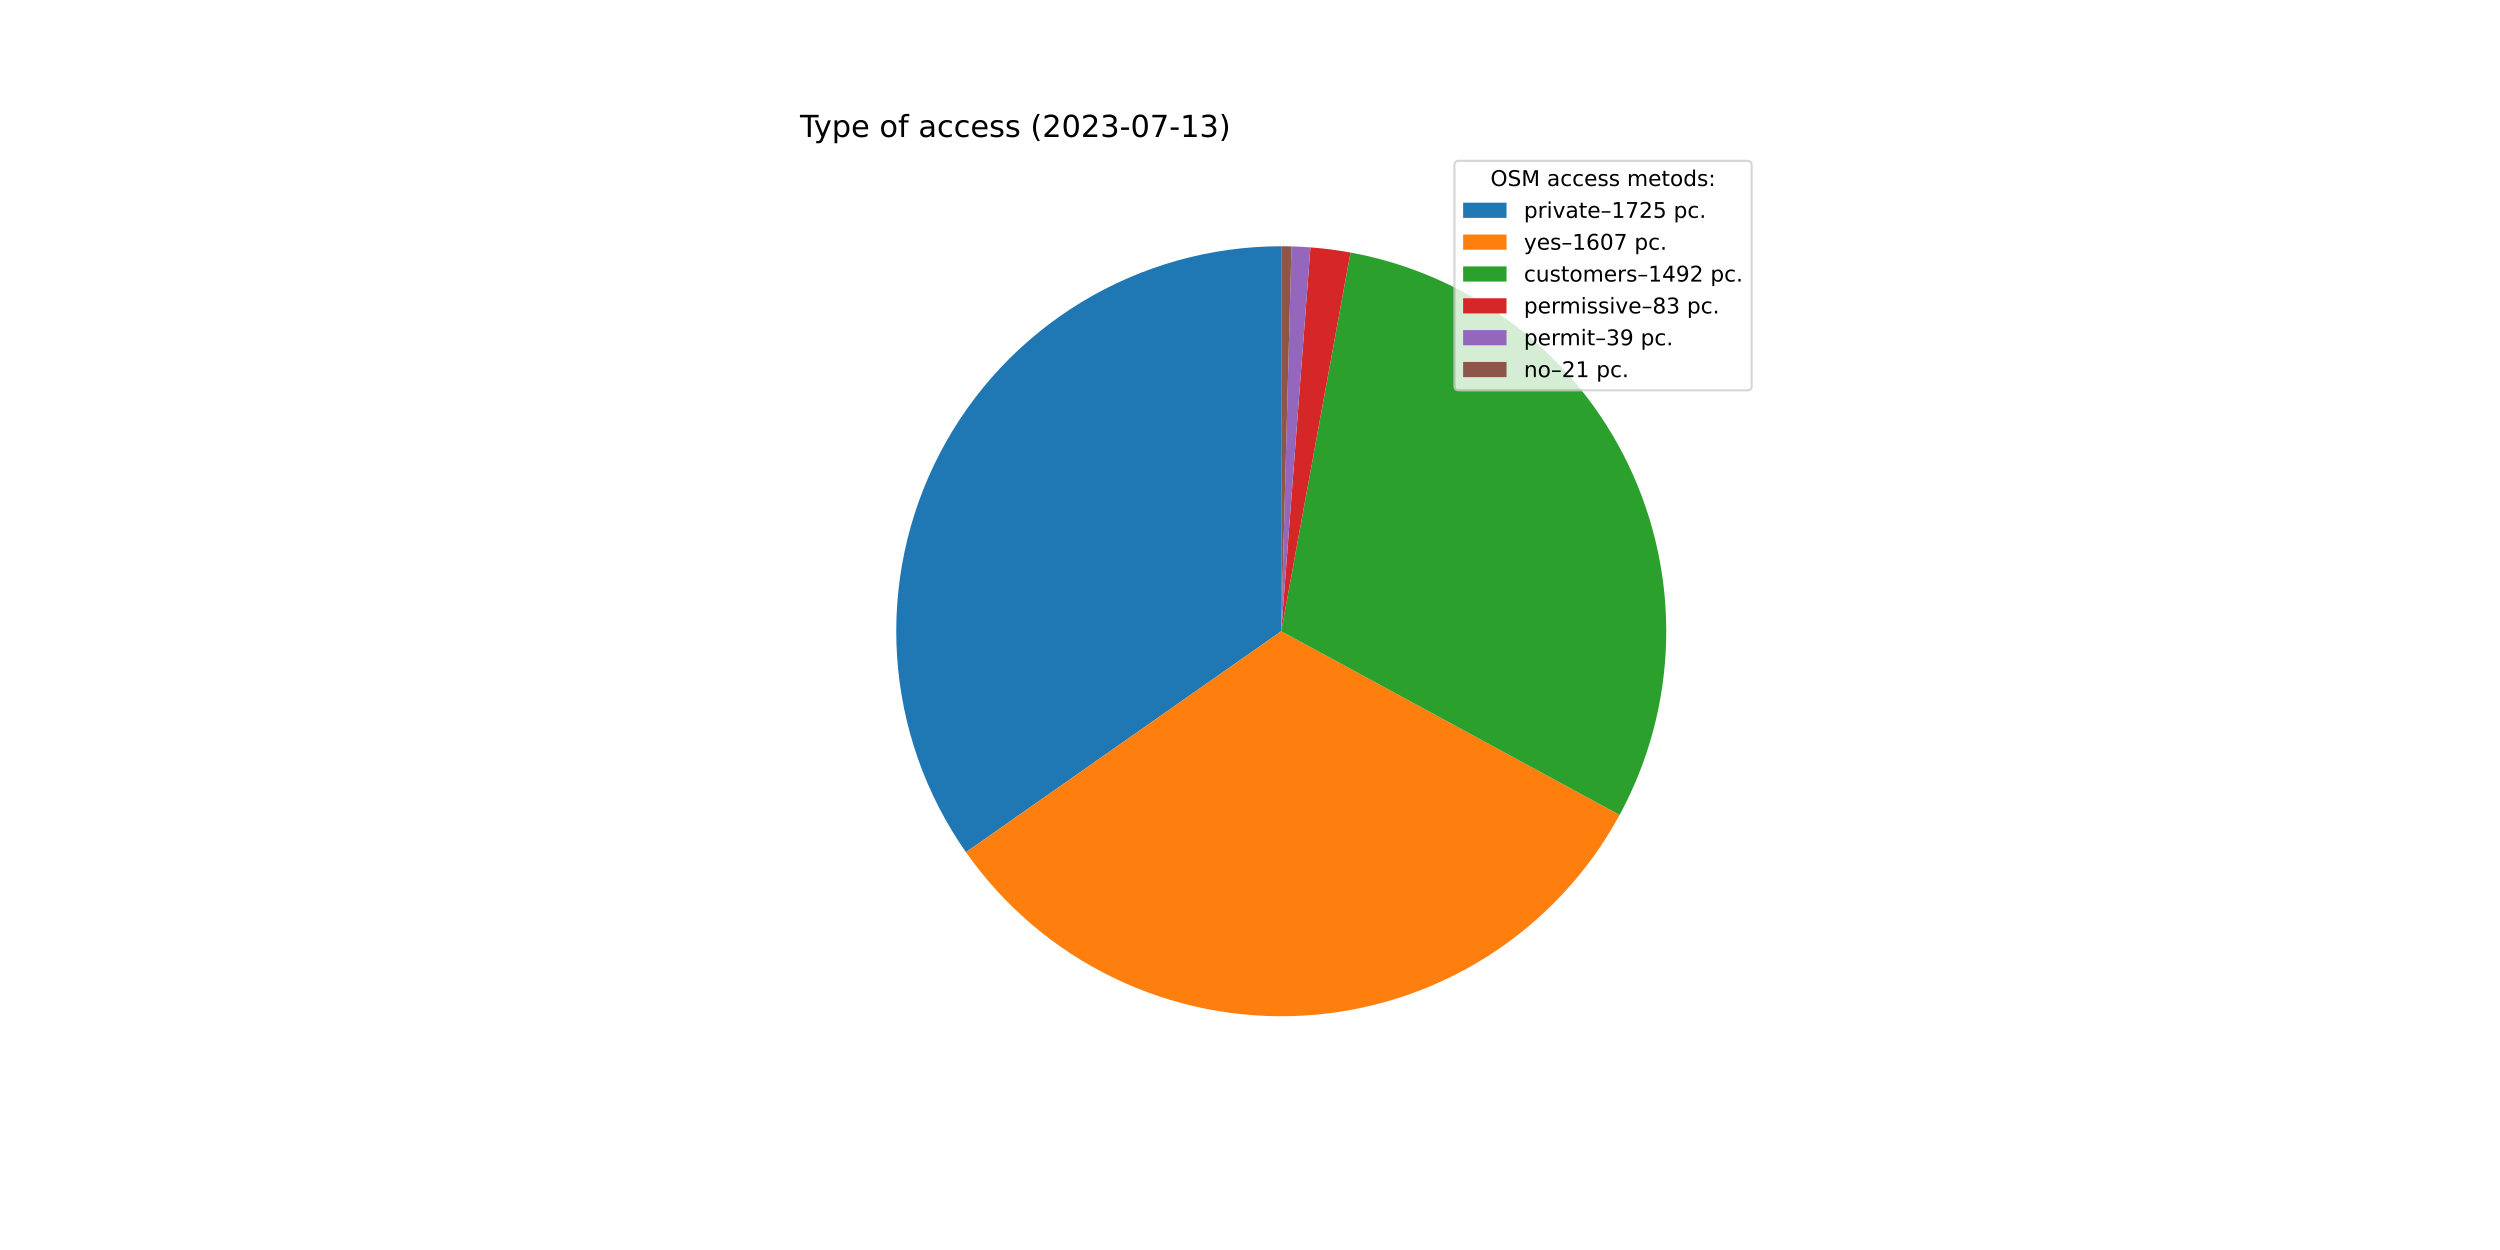
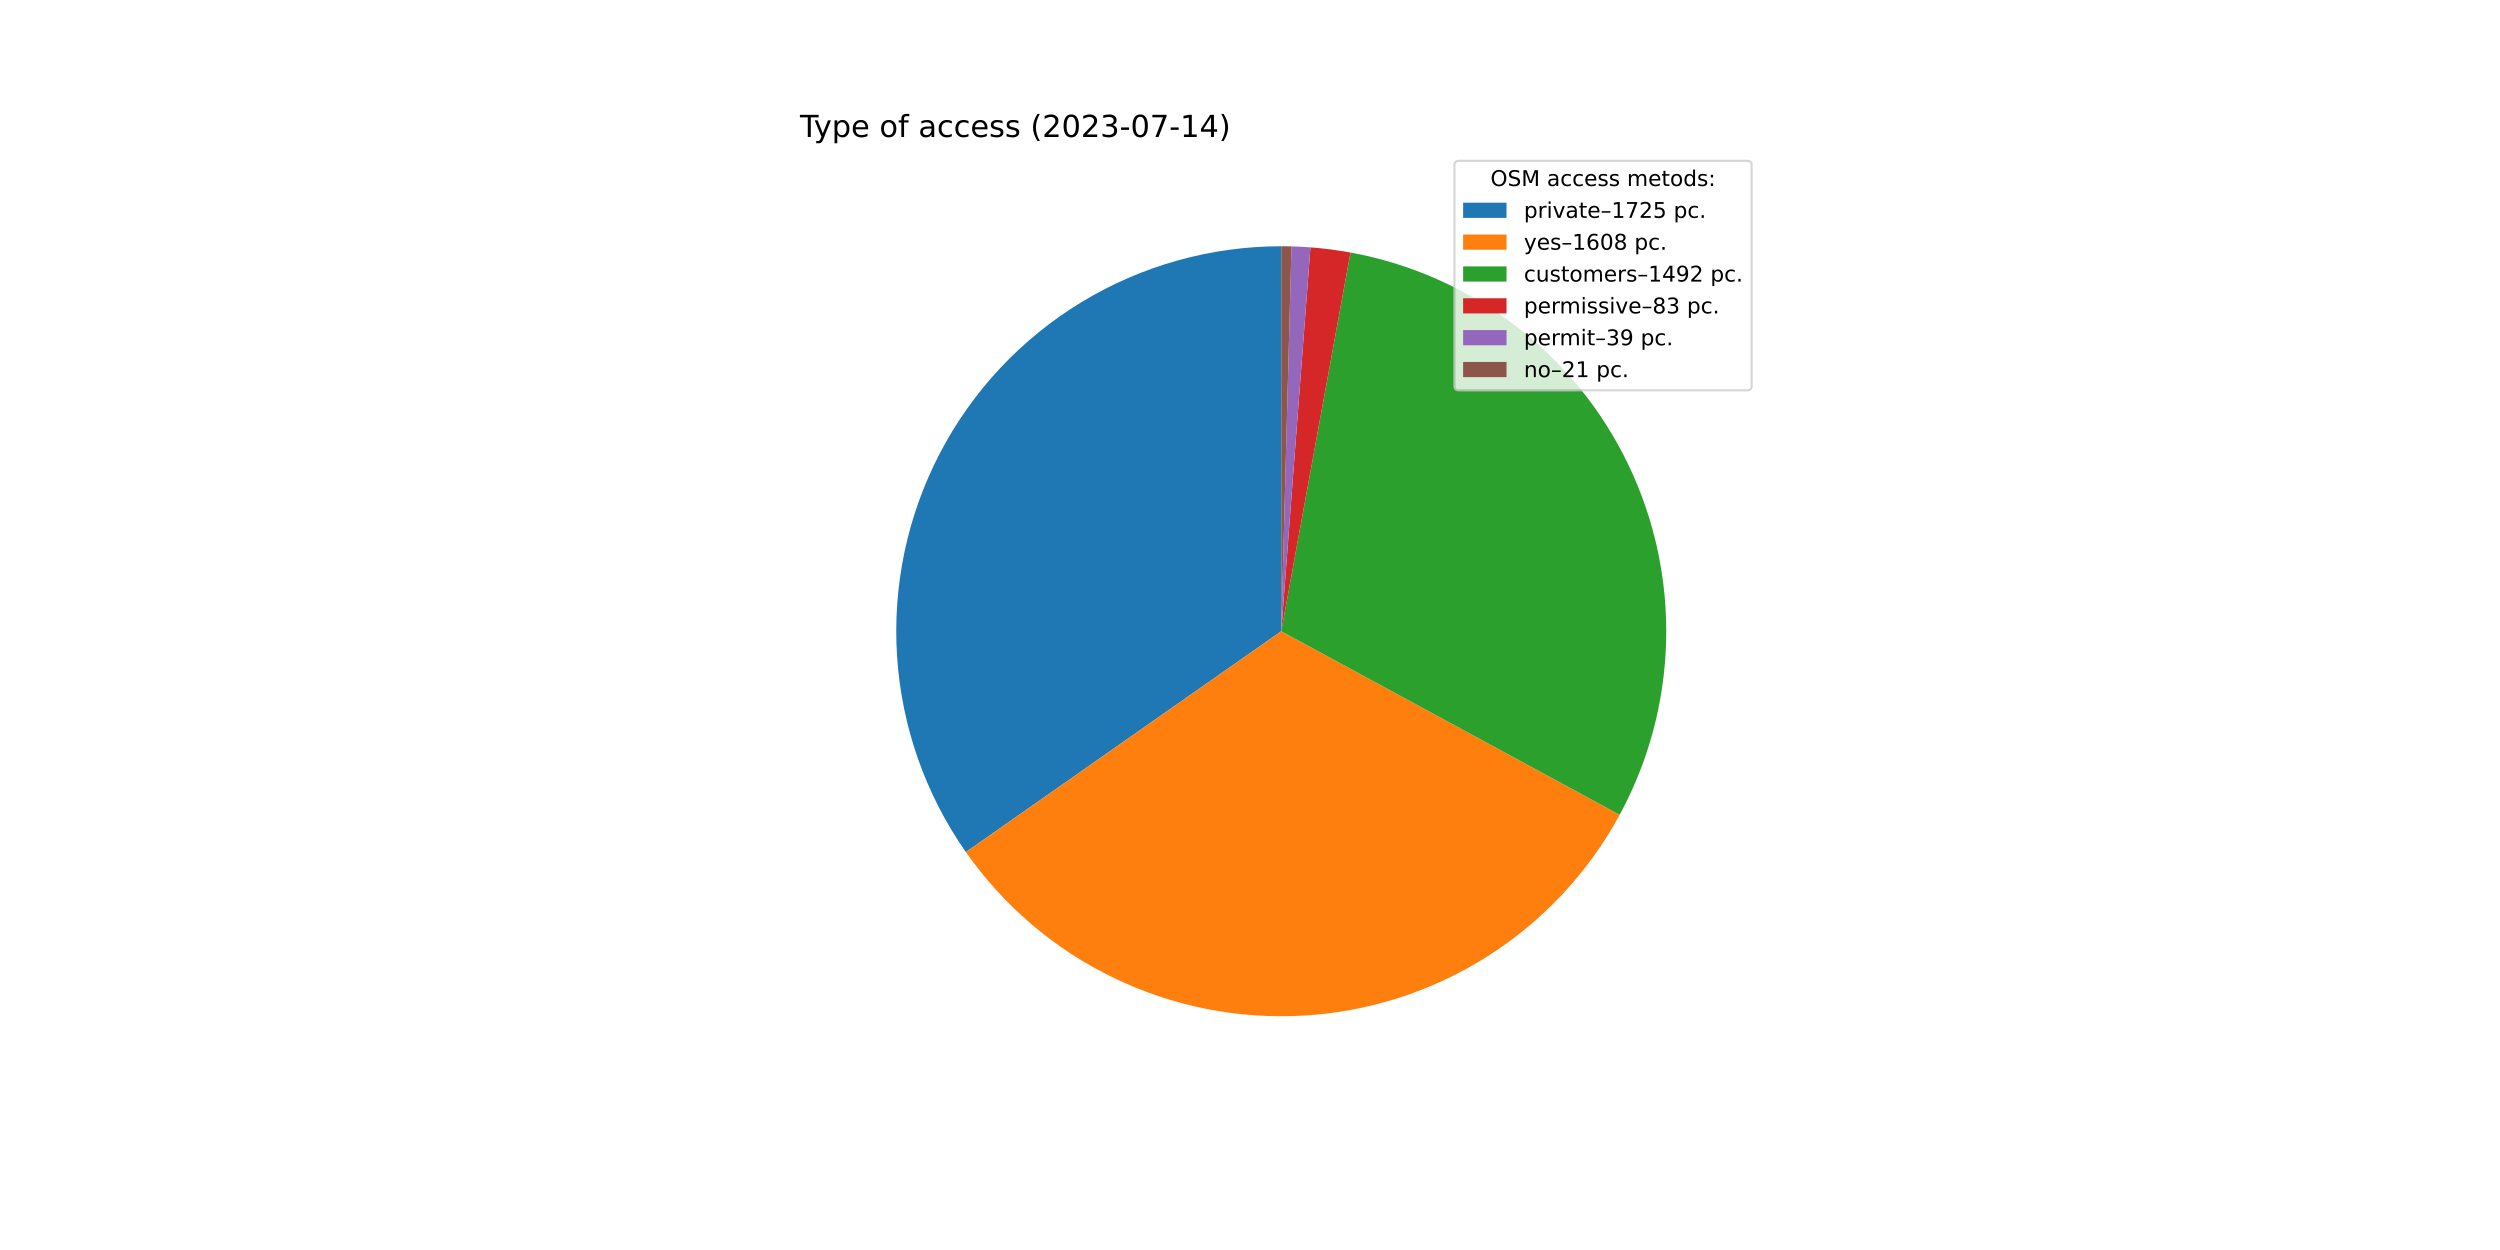
<svg xmlns="http://www.w3.org/2000/svg" xmlns:xlink="http://www.w3.org/1999/xlink" width="1152pt" height="576pt" viewBox="0 0 1152 576" version="1.1">
  <defs>
    <style type="text/css">*{stroke-linejoin: round; stroke-linecap: butt}</style>
  </defs>
  <g id="figure_1">
    <g id="patch_1">
      <path d="M 0 576  L 1152 576  L 1152 0  L 0 0  z " style="fill: #ffffff" />
    </g>
    <g id="axes_1">
      <g id="patch_2">
-         <path d="M 590.4 113.472  C 557.941 113.472 526.096 122.38 498.349 139.222  C 470.601 156.064 448.001 180.202 433.019 208.997  C 418.038 237.791 411.242 270.153 413.376 302.541  C 415.509 334.93 426.491 366.12 445.121 392.701  L 590.4 290.88  L 590.4 113.472  z " style="fill: #1f77b4" />
+         <path d="M 590.4 113.472  C 557.948 113.472 526.109 122.376 498.365 139.212  C 470.622 156.047 448.022 180.177 433.037 208.962  C 418.052 237.748 411.249 270.1 413.372 302.483  C 415.494 334.866 426.462 366.054 445.076 392.637  L 590.4 290.88  L 590.4 113.472  z " style="fill: #1f77b4" />
      </g>
      <g id="patch_3">
-         <path d="M 445.121 392.701  C 462.462 417.443 485.839 437.35 513.029 450.527  C 540.218 463.704 570.328 469.72 600.493 468.001  C 630.659 466.282 659.89 456.885 685.407 440.704  C 710.923 424.524 731.888 402.09 746.306 375.538  L 590.4 290.88  L 445.121 392.701  z " style="fill: #ff7f0e" />
+         <path d="M 445.076 392.637  C 462.413 417.398 485.795 437.321 512.993 450.51  C 540.191 463.699 570.313 469.72 600.491 468.001  C 630.669 466.281 659.913 456.878 685.437 440.685  C 710.961 424.492 731.928 402.042 746.341 375.473  L 590.4 290.88  L 445.076 392.637  z " style="fill: #ff7f0e" />
      </g>
      <g id="patch_4">
-         <path d="M 746.306 375.538  C 759.682 350.903 767.032 323.446 767.75 295.424  C 768.468 267.402 762.534 239.604 750.437 214.317  C 738.339 189.031 720.419 166.967 698.15 149.942  C 675.882 132.917 649.891 121.41 622.317 116.367  L 590.4 290.88  L 746.306 375.538  z " style="fill: #2ca02c" />
+         <path d="M 746.341 375.473  C 759.705 350.838 767.042 323.384 767.751 295.367  C 768.46 267.35 762.52 239.56 750.419 214.281  C 738.319 189.002 720.399 166.947 698.132 149.928  C 675.865 132.909 649.879 121.407 622.311 116.366  L 590.4 290.88  L 746.341 375.473  z " style="fill: #2ca02c" />
      </g>
      <g id="patch_5">
-         <path d="M 622.317 116.367  C 619.263 115.808 616.195 115.33 613.116 114.932  C 610.037 114.535 606.948 114.218 603.852 113.983  L 590.4 290.88  L 622.317 116.367  z " style="fill: #d62728" />
+         <path d="M 622.311 116.366  C 619.257 115.807 616.19 115.329 613.111 114.932  C 610.033 114.534 606.945 114.218 603.85 113.983  L 590.4 290.88  L 622.311 116.366  z " style="fill: #d62728" />
      </g>
      <g id="patch_6">
-         <path d="M 603.852 113.983  C 602.398 113.872 600.942 113.779 599.485 113.705  C 598.028 113.63 596.57 113.573 595.112 113.535  L 590.4 290.88  L 603.852 113.983  z " style="fill: #9467bd" />
+         <path d="M 603.85 113.983  C 602.395 113.872 600.94 113.779 599.483 113.705  C 598.027 113.63 596.569 113.573 595.111 113.535  L 590.4 290.88  L 603.85 113.983  z " style="fill: #9467bd" />
      </g>
      <g id="patch_7">
-         <path d="M 595.112 113.535  C 594.327 113.514 593.542 113.498 592.756 113.488  C 591.971 113.477 591.185 113.472 590.4 113.472  L 590.4 290.88  L 595.112 113.535  z " style="fill: #8c564b" />
+         <path d="M 595.111 113.535  C 594.326 113.514 593.541 113.498 592.756 113.488  C 591.971 113.477 591.185 113.472 590.4 113.472  L 590.4 290.88  L 595.111 113.535  z " style="fill: #8c564b" />
      </g>
      <g id="matplotlib.axis_1" />
      <g id="matplotlib.axis_2" />
      <g id="text_1">
        <g transform="translate(368.64 63.12)scale(0.14 -0.14)">
          <defs>
            <path id="DejaVuSans-54" d="M -19 4666  L 3928 4666  L 3928 4134  L 2272 4134  L 2272 0  L 1638 0  L 1638 4134  L -19 4134  L -19 4666  z " transform="scale(0.015625)" />
            <path id="DejaVuSans-79" d="M 2059 -325  Q 1816 -950 1584 -1140  Q 1353 -1331 966 -1331  L 506 -1331  L 506 -850  L 844 -850  Q 1081 -850 1212 -737  Q 1344 -625 1503 -206  L 1606 56  L 191 3500  L 800 3500  L 1894 763  L 2988 3500  L 3597 3500  L 2059 -325  z " transform="scale(0.015625)" />
            <path id="DejaVuSans-70" d="M 1159 525  L 1159 -1331  L 581 -1331  L 581 3500  L 1159 3500  L 1159 2969  Q 1341 3281 1617 3432  Q 1894 3584 2278 3584  Q 2916 3584 3314 3078  Q 3713 2572 3713 1747  Q 3713 922 3314 415  Q 2916 -91 2278 -91  Q 1894 -91 1617 61  Q 1341 213 1159 525  z M 3116 1747  Q 3116 2381 2855 2742  Q 2594 3103 2138 3103  Q 1681 3103 1420 2742  Q 1159 2381 1159 1747  Q 1159 1113 1420 752  Q 1681 391 2138 391  Q 2594 391 2855 752  Q 3116 1113 3116 1747  z " transform="scale(0.015625)" />
            <path id="DejaVuSans-65" d="M 3597 1894  L 3597 1613  L 953 1613  Q 991 1019 1311 708  Q 1631 397 2203 397  Q 2534 397 2845 478  Q 3156 559 3463 722  L 3463 178  Q 3153 47 2828 -22  Q 2503 -91 2169 -91  Q 1331 -91 842 396  Q 353 884 353 1716  Q 353 2575 817 3079  Q 1281 3584 2069 3584  Q 2775 3584 3186 3129  Q 3597 2675 3597 1894  z M 3022 2063  Q 3016 2534 2758 2815  Q 2500 3097 2075 3097  Q 1594 3097 1305 2825  Q 1016 2553 972 2059  L 3022 2063  z " transform="scale(0.015625)" />
            <path id="DejaVuSans-20" transform="scale(0.015625)" />
            <path id="DejaVuSans-6f" d="M 1959 3097  Q 1497 3097 1228 2736  Q 959 2375 959 1747  Q 959 1119 1226 758  Q 1494 397 1959 397  Q 2419 397 2687 759  Q 2956 1122 2956 1747  Q 2956 2369 2687 2733  Q 2419 3097 1959 3097  z M 1959 3584  Q 2709 3584 3137 3096  Q 3566 2609 3566 1747  Q 3566 888 3137 398  Q 2709 -91 1959 -91  Q 1206 -91 779 398  Q 353 888 353 1747  Q 353 2609 779 3096  Q 1206 3584 1959 3584  z " transform="scale(0.015625)" />
            <path id="DejaVuSans-66" d="M 2375 4863  L 2375 4384  L 1825 4384  Q 1516 4384 1395 4259  Q 1275 4134 1275 3809  L 1275 3500  L 2222 3500  L 2222 3053  L 1275 3053  L 1275 0  L 697 0  L 697 3053  L 147 3053  L 147 3500  L 697 3500  L 697 3744  Q 697 4328 969 4595  Q 1241 4863 1831 4863  L 2375 4863  z " transform="scale(0.015625)" />
            <path id="DejaVuSans-61" d="M 2194 1759  Q 1497 1759 1228 1600  Q 959 1441 959 1056  Q 959 750 1161 570  Q 1363 391 1709 391  Q 2188 391 2477 730  Q 2766 1069 2766 1631  L 2766 1759  L 2194 1759  z M 3341 1997  L 3341 0  L 2766 0  L 2766 531  Q 2569 213 2275 61  Q 1981 -91 1556 -91  Q 1019 -91 701 211  Q 384 513 384 1019  Q 384 1609 779 1909  Q 1175 2209 1959 2209  L 2766 2209  L 2766 2266  Q 2766 2663 2505 2880  Q 2244 3097 1772 3097  Q 1472 3097 1187 3025  Q 903 2953 641 2809  L 641 3341  Q 956 3463 1253 3523  Q 1550 3584 1831 3584  Q 2591 3584 2966 3190  Q 3341 2797 3341 1997  z " transform="scale(0.015625)" />
            <path id="DejaVuSans-63" d="M 3122 3366  L 3122 2828  Q 2878 2963 2633 3030  Q 2388 3097 2138 3097  Q 1578 3097 1268 2742  Q 959 2388 959 1747  Q 959 1106 1268 751  Q 1578 397 2138 397  Q 2388 397 2633 464  Q 2878 531 3122 666  L 3122 134  Q 2881 22 2623 -34  Q 2366 -91 2075 -91  Q 1284 -91 818 406  Q 353 903 353 1747  Q 353 2603 823 3093  Q 1294 3584 2113 3584  Q 2378 3584 2631 3529  Q 2884 3475 3122 3366  z " transform="scale(0.015625)" />
            <path id="DejaVuSans-73" d="M 2834 3397  L 2834 2853  Q 2591 2978 2328 3040  Q 2066 3103 1784 3103  Q 1356 3103 1142 2972  Q 928 2841 928 2578  Q 928 2378 1081 2264  Q 1234 2150 1697 2047  L 1894 2003  Q 2506 1872 2764 1633  Q 3022 1394 3022 966  Q 3022 478 2636 193  Q 2250 -91 1575 -91  Q 1294 -91 989 -36  Q 684 19 347 128  L 347 722  Q 666 556 975 473  Q 1284 391 1588 391  Q 1994 391 2212 530  Q 2431 669 2431 922  Q 2431 1156 2273 1281  Q 2116 1406 1581 1522  L 1381 1569  Q 847 1681 609 1914  Q 372 2147 372 2553  Q 372 3047 722 3315  Q 1072 3584 1716 3584  Q 2034 3584 2315 3537  Q 2597 3491 2834 3397  z " transform="scale(0.015625)" />
            <path id="DejaVuSans-28" d="M 1984 4856  Q 1566 4138 1362 3434  Q 1159 2731 1159 2009  Q 1159 1288 1364 580  Q 1569 -128 1984 -844  L 1484 -844  Q 1016 -109 783 600  Q 550 1309 550 2009  Q 550 2706 781 3412  Q 1013 4119 1484 4856  L 1984 4856  z " transform="scale(0.015625)" />
            <path id="DejaVuSans-32" d="M 1228 531  L 3431 531  L 3431 0  L 469 0  L 469 531  Q 828 903 1448 1529  Q 2069 2156 2228 2338  Q 2531 2678 2651 2914  Q 2772 3150 2772 3378  Q 2772 3750 2511 3984  Q 2250 4219 1831 4219  Q 1534 4219 1204 4116  Q 875 4013 500 3803  L 500 4441  Q 881 4594 1212 4672  Q 1544 4750 1819 4750  Q 2544 4750 2975 4387  Q 3406 4025 3406 3419  Q 3406 3131 3298 2873  Q 3191 2616 2906 2266  Q 2828 2175 2409 1742  Q 1991 1309 1228 531  z " transform="scale(0.015625)" />
            <path id="DejaVuSans-30" d="M 2034 4250  Q 1547 4250 1301 3770  Q 1056 3291 1056 2328  Q 1056 1369 1301 889  Q 1547 409 2034 409  Q 2525 409 2770 889  Q 3016 1369 3016 2328  Q 3016 3291 2770 3770  Q 2525 4250 2034 4250  z M 2034 4750  Q 2819 4750 3233 4129  Q 3647 3509 3647 2328  Q 3647 1150 3233 529  Q 2819 -91 2034 -91  Q 1250 -91 836 529  Q 422 1150 422 2328  Q 422 3509 836 4129  Q 1250 4750 2034 4750  z " transform="scale(0.015625)" />
            <path id="DejaVuSans-33" d="M 2597 2516  Q 3050 2419 3304 2112  Q 3559 1806 3559 1356  Q 3559 666 3084 287  Q 2609 -91 1734 -91  Q 1441 -91 1130 -33  Q 819 25 488 141  L 488 750  Q 750 597 1062 519  Q 1375 441 1716 441  Q 2309 441 2620 675  Q 2931 909 2931 1356  Q 2931 1769 2642 2001  Q 2353 2234 1838 2234  L 1294 2234  L 1294 2753  L 1863 2753  Q 2328 2753 2575 2939  Q 2822 3125 2822 3475  Q 2822 3834 2567 4026  Q 2313 4219 1838 4219  Q 1578 4219 1281 4162  Q 984 4106 628 3988  L 628 4550  Q 988 4650 1302 4700  Q 1616 4750 1894 4750  Q 2613 4750 3031 4423  Q 3450 4097 3450 3541  Q 3450 3153 3228 2886  Q 3006 2619 2597 2516  z " transform="scale(0.015625)" />
            <path id="DejaVuSans-2d" d="M 313 2009  L 1997 2009  L 1997 1497  L 313 1497  L 313 2009  z " transform="scale(0.015625)" />
            <path id="DejaVuSans-37" d="M 525 4666  L 3525 4666  L 3525 4397  L 1831 0  L 1172 0  L 2766 4134  L 525 4134  L 525 4666  z " transform="scale(0.015625)" />
            <path id="DejaVuSans-31" d="M 794 531  L 1825 531  L 1825 4091  L 703 3866  L 703 4441  L 1819 4666  L 2450 4666  L 2450 531  L 3481 531  L 3481 0  L 794 0  L 794 531  z " transform="scale(0.015625)" />
+             <path id="DejaVuSans-34" d="M 2419 4116  L 825 1625  L 2419 1625  L 2419 4116  z M 2253 4666  L 3047 4666  L 3047 1625  L 3713 1625  L 3713 1100  L 3047 1100  L 3047 0  L 2419 0  L 2419 1100  L 313 1100  L 313 1709  L 2253 4666  z " transform="scale(0.015625)" />
            <path id="DejaVuSans-29" d="M 513 4856  L 1013 4856  Q 1481 4119 1714 3412  Q 1947 2706 1947 2009  Q 1947 1309 1714 600  Q 1481 -109 1013 -844  L 513 -844  Q 928 -128 1133 580  Q 1338 1288 1338 2009  Q 1338 2731 1133 3434  Q 928 4138 513 4856  z " transform="scale(0.015625)" />
          </defs>
          <use xlink:href="#DejaVuSans-54" />
          <use xlink:href="#DejaVuSans-79" x="45.459" />
          <use xlink:href="#DejaVuSans-70" x="104.639" />
          <use xlink:href="#DejaVuSans-65" x="168.115" />
          <use xlink:href="#DejaVuSans-20" x="229.639" />
          <use xlink:href="#DejaVuSans-6f" x="261.426" />
          <use xlink:href="#DejaVuSans-66" x="322.607" />
          <use xlink:href="#DejaVuSans-20" x="357.812" />
          <use xlink:href="#DejaVuSans-61" x="389.6" />
          <use xlink:href="#DejaVuSans-63" x="450.879" />
          <use xlink:href="#DejaVuSans-63" x="505.859" />
          <use xlink:href="#DejaVuSans-65" x="560.84" />
          <use xlink:href="#DejaVuSans-73" x="622.363" />
          <use xlink:href="#DejaVuSans-73" x="674.463" />
          <use xlink:href="#DejaVuSans-20" x="726.562" />
          <use xlink:href="#DejaVuSans-28" x="758.35" />
          <use xlink:href="#DejaVuSans-32" x="797.363" />
          <use xlink:href="#DejaVuSans-30" x="860.986" />
          <use xlink:href="#DejaVuSans-32" x="924.609" />
          <use xlink:href="#DejaVuSans-33" x="988.232" />
          <use xlink:href="#DejaVuSans-2d" x="1051.855" />
          <use xlink:href="#DejaVuSans-30" x="1087.939" />
          <use xlink:href="#DejaVuSans-37" x="1151.562" />
          <use xlink:href="#DejaVuSans-2d" x="1215.186" />
          <use xlink:href="#DejaVuSans-31" x="1251.27" />
-           <use xlink:href="#DejaVuSans-33" x="1314.893" />
+           <use xlink:href="#DejaVuSans-34" x="1314.893" />
          <use xlink:href="#DejaVuSans-29" x="1378.516" />
        </g>
      </g>
      <g id="legend_1">
        <g id="patch_8">
          <path d="M 672.208 179.867  L 805.16 179.867  Q 807.16 179.867 807.16 177.867  L 807.16 76.12  Q 807.16 74.12 805.16 74.12  L 672.208 74.12  Q 670.208 74.12 670.208 76.12  L 670.208 177.867  Q 670.208 179.867 672.208 179.867  z " style="fill: #ffffff; opacity: 0.8; stroke: #cccccc; stroke-linejoin: miter" />
        </g>
        <g id="text_2">
          <g transform="translate(686.8038 85.71844)scale(0.1 -0.1)">
            <defs>
              <path id="DejaVuSans-4f" d="M 2522 4238  Q 1834 4238 1429 3725  Q 1025 3213 1025 2328  Q 1025 1447 1429 934  Q 1834 422 2522 422  Q 3209 422 3611 934  Q 4013 1447 4013 2328  Q 4013 3213 3611 3725  Q 3209 4238 2522 4238  z M 2522 4750  Q 3503 4750 4090 4092  Q 4678 3434 4678 2328  Q 4678 1225 4090 567  Q 3503 -91 2522 -91  Q 1538 -91 948 565  Q 359 1222 359 2328  Q 359 3434 948 4092  Q 1538 4750 2522 4750  z " transform="scale(0.015625)" />
              <path id="DejaVuSans-53" d="M 3425 4513  L 3425 3897  Q 3066 4069 2747 4153  Q 2428 4238 2131 4238  Q 1616 4238 1336 4038  Q 1056 3838 1056 3469  Q 1056 3159 1242 3001  Q 1428 2844 1947 2747  L 2328 2669  Q 3034 2534 3370 2195  Q 3706 1856 3706 1288  Q 3706 609 3251 259  Q 2797 -91 1919 -91  Q 1588 -91 1214 -16  Q 841 59 441 206  L 441 856  Q 825 641 1194 531  Q 1563 422 1919 422  Q 2459 422 2753 634  Q 3047 847 3047 1241  Q 3047 1584 2836 1778  Q 2625 1972 2144 2069  L 1759 2144  Q 1053 2284 737 2584  Q 422 2884 422 3419  Q 422 4038 858 4394  Q 1294 4750 2059 4750  Q 2388 4750 2728 4690  Q 3069 4631 3425 4513  z " transform="scale(0.015625)" />
              <path id="DejaVuSans-4d" d="M 628 4666  L 1569 4666  L 2759 1491  L 3956 4666  L 4897 4666  L 4897 0  L 4281 0  L 4281 4097  L 3078 897  L 2444 897  L 1241 4097  L 1241 0  L 628 0  L 628 4666  z " transform="scale(0.015625)" />
              <path id="DejaVuSans-6d" d="M 3328 2828  Q 3544 3216 3844 3400  Q 4144 3584 4550 3584  Q 5097 3584 5394 3201  Q 5691 2819 5691 2113  L 5691 0  L 5113 0  L 5113 2094  Q 5113 2597 4934 2840  Q 4756 3084 4391 3084  Q 3944 3084 3684 2787  Q 3425 2491 3425 1978  L 3425 0  L 2847 0  L 2847 2094  Q 2847 2600 2669 2842  Q 2491 3084 2119 3084  Q 1678 3084 1418 2786  Q 1159 2488 1159 1978  L 1159 0  L 581 0  L 581 3500  L 1159 3500  L 1159 2956  Q 1356 3278 1631 3431  Q 1906 3584 2284 3584  Q 2666 3584 2933 3390  Q 3200 3197 3328 2828  z " transform="scale(0.015625)" />
              <path id="DejaVuSans-74" d="M 1172 4494  L 1172 3500  L 2356 3500  L 2356 3053  L 1172 3053  L 1172 1153  Q 1172 725 1289 603  Q 1406 481 1766 481  L 2356 481  L 2356 0  L 1766 0  Q 1100 0 847 248  Q 594 497 594 1153  L 594 3053  L 172 3053  L 172 3500  L 594 3500  L 594 4494  L 1172 4494  z " transform="scale(0.015625)" />
              <path id="DejaVuSans-64" d="M 2906 2969  L 2906 4863  L 3481 4863  L 3481 0  L 2906 0  L 2906 525  Q 2725 213 2448 61  Q 2172 -91 1784 -91  Q 1150 -91 751 415  Q 353 922 353 1747  Q 353 2572 751 3078  Q 1150 3584 1784 3584  Q 2172 3584 2448 3432  Q 2725 3281 2906 2969  z M 947 1747  Q 947 1113 1208 752  Q 1469 391 1925 391  Q 2381 391 2643 752  Q 2906 1113 2906 1747  Q 2906 2381 2643 2742  Q 2381 3103 1925 3103  Q 1469 3103 1208 2742  Q 947 2381 947 1747  z " transform="scale(0.015625)" />
              <path id="DejaVuSans-3a" d="M 750 794  L 1409 794  L 1409 0  L 750 0  L 750 794  z M 750 3309  L 1409 3309  L 1409 2516  L 750 2516  L 750 3309  z " transform="scale(0.015625)" />
            </defs>
            <use xlink:href="#DejaVuSans-4f" />
            <use xlink:href="#DejaVuSans-53" x="78.711" />
            <use xlink:href="#DejaVuSans-4d" x="142.188" />
            <use xlink:href="#DejaVuSans-20" x="228.467" />
            <use xlink:href="#DejaVuSans-61" x="260.254" />
            <use xlink:href="#DejaVuSans-63" x="321.533" />
            <use xlink:href="#DejaVuSans-63" x="376.514" />
            <use xlink:href="#DejaVuSans-65" x="431.494" />
            <use xlink:href="#DejaVuSans-73" x="493.018" />
            <use xlink:href="#DejaVuSans-73" x="545.117" />
            <use xlink:href="#DejaVuSans-20" x="597.217" />
            <use xlink:href="#DejaVuSans-6d" x="629.004" />
            <use xlink:href="#DejaVuSans-65" x="726.416" />
            <use xlink:href="#DejaVuSans-74" x="787.939" />
            <use xlink:href="#DejaVuSans-6f" x="827.148" />
            <use xlink:href="#DejaVuSans-64" x="888.33" />
            <use xlink:href="#DejaVuSans-73" x="951.807" />
            <use xlink:href="#DejaVuSans-3a" x="1003.906" />
          </g>
        </g>
        <g id="patch_9">
          <path d="M 674.208 100.397  L 694.208 100.397  L 694.208 93.397  L 674.208 93.397  z " style="fill: #1f77b4" />
        </g>
        <g id="text_3">
          <g transform="translate(702.2084 100.3966)scale(0.1 -0.1)">
            <defs>
              <path id="DejaVuSans-72" d="M 2631 2963  Q 2534 3019 2420 3045  Q 2306 3072 2169 3072  Q 1681 3072 1420 2755  Q 1159 2438 1159 1844  L 1159 0  L 581 0  L 581 3500  L 1159 3500  L 1159 2956  Q 1341 3275 1631 3429  Q 1922 3584 2338 3584  Q 2397 3584 2469 3576  Q 2541 3569 2628 3553  L 2631 2963  z " transform="scale(0.015625)" />
              <path id="DejaVuSans-69" d="M 603 3500  L 1178 3500  L 1178 0  L 603 0  L 603 3500  z M 603 4863  L 1178 4863  L 1178 4134  L 603 4134  L 603 4863  z " transform="scale(0.015625)" />
              <path id="DejaVuSans-76" d="M 191 3500  L 800 3500  L 1894 563  L 2988 3500  L 3597 3500  L 2284 0  L 1503 0  L 191 3500  z " transform="scale(0.015625)" />
              <path id="DejaVuSans-2013" d="M 313 1978  L 2888 1978  L 2888 1528  L 313 1528  L 313 1978  z " transform="scale(0.015625)" />
              <path id="DejaVuSans-35" d="M 691 4666  L 3169 4666  L 3169 4134  L 1269 4134  L 1269 2991  Q 1406 3038 1543 3061  Q 1681 3084 1819 3084  Q 2600 3084 3056 2656  Q 3513 2228 3513 1497  Q 3513 744 3044 326  Q 2575 -91 1722 -91  Q 1428 -91 1123 -41  Q 819 9 494 109  L 494 744  Q 775 591 1075 516  Q 1375 441 1709 441  Q 2250 441 2565 725  Q 2881 1009 2881 1497  Q 2881 1984 2565 2268  Q 2250 2553 1709 2553  Q 1456 2553 1204 2497  Q 953 2441 691 2322  L 691 4666  z " transform="scale(0.015625)" />
              <path id="DejaVuSans-2e" d="M 684 794  L 1344 794  L 1344 0  L 684 0  L 684 794  z " transform="scale(0.015625)" />
            </defs>
            <use xlink:href="#DejaVuSans-70" />
            <use xlink:href="#DejaVuSans-72" x="63.477" />
            <use xlink:href="#DejaVuSans-69" x="104.59" />
            <use xlink:href="#DejaVuSans-76" x="132.373" />
            <use xlink:href="#DejaVuSans-61" x="191.553" />
            <use xlink:href="#DejaVuSans-74" x="252.832" />
            <use xlink:href="#DejaVuSans-65" x="292.041" />
            <use xlink:href="#DejaVuSans-2013" x="353.564" />
            <use xlink:href="#DejaVuSans-31" x="403.564" />
            <use xlink:href="#DejaVuSans-37" x="467.188" />
            <use xlink:href="#DejaVuSans-32" x="530.811" />
            <use xlink:href="#DejaVuSans-35" x="594.434" />
            <use xlink:href="#DejaVuSans-20" x="658.057" />
            <use xlink:href="#DejaVuSans-70" x="689.844" />
            <use xlink:href="#DejaVuSans-63" x="753.32" />
            <use xlink:href="#DejaVuSans-2e" x="808.301" />
          </g>
        </g>
        <g id="patch_10">
          <path d="M 674.208 115.075  L 694.208 115.075  L 694.208 108.075  L 674.208 108.075  z " style="fill: #ff7f0e" />
        </g>
        <g id="text_4">
          <g transform="translate(702.2084 115.0747)scale(0.1 -0.1)">
            <defs>
              <path id="DejaVuSans-36" d="M 2113 2584  Q 1688 2584 1439 2293  Q 1191 2003 1191 1497  Q 1191 994 1439 701  Q 1688 409 2113 409  Q 2538 409 2786 701  Q 3034 994 3034 1497  Q 3034 2003 2786 2293  Q 2538 2584 2113 2584  z M 3366 4563  L 3366 3988  Q 3128 4100 2886 4159  Q 2644 4219 2406 4219  Q 1781 4219 1451 3797  Q 1122 3375 1075 2522  Q 1259 2794 1537 2939  Q 1816 3084 2150 3084  Q 2853 3084 3261 2657  Q 3669 2231 3669 1497  Q 3669 778 3244 343  Q 2819 -91 2113 -91  Q 1303 -91 875 529  Q 447 1150 447 2328  Q 447 3434 972 4092  Q 1497 4750 2381 4750  Q 2619 4750 2861 4703  Q 3103 4656 3366 4563  z " transform="scale(0.015625)" />
+               <path id="DejaVuSans-38" d="M 2034 2216  Q 1584 2216 1326 1975  Q 1069 1734 1069 1313  Q 1069 891 1326 650  Q 1584 409 2034 409  Q 2484 409 2743 651  Q 3003 894 3003 1313  Q 3003 1734 2745 1975  Q 2488 2216 2034 2216  z M 1403 2484  Q 997 2584 770 2862  Q 544 3141 544 3541  Q 544 4100 942 4425  Q 1341 4750 2034 4750  Q 2731 4750 3128 4425  Q 3525 4100 3525 3541  Q 3525 3141 3298 2862  Q 3072 2584 2669 2484  Q 3125 2378 3379 2068  Q 3634 1759 3634 1313  Q 3634 634 3220 271  Q 2806 -91 2034 -91  Q 1263 -91 848 271  Q 434 634 434 1313  Q 434 1759 690 2068  Q 947 2378 1403 2484  z M 1172 3481  Q 1172 3119 1398 2916  Q 1625 2713 2034 2713  Q 2441 2713 2670 2916  Q 2900 3119 2900 3481  Q 2900 3844 2670 4047  Q 2441 4250 2034 4250  Q 1625 4250 1398 4047  Q 1172 3844 1172 3481  z " transform="scale(0.015625)" />
            </defs>
            <use xlink:href="#DejaVuSans-79" />
            <use xlink:href="#DejaVuSans-65" x="59.18" />
            <use xlink:href="#DejaVuSans-73" x="120.703" />
            <use xlink:href="#DejaVuSans-2013" x="172.803" />
            <use xlink:href="#DejaVuSans-31" x="222.803" />
            <use xlink:href="#DejaVuSans-36" x="286.426" />
            <use xlink:href="#DejaVuSans-30" x="350.049" />
-             <use xlink:href="#DejaVuSans-37" x="413.672" />
+             <use xlink:href="#DejaVuSans-38" x="413.672" />
            <use xlink:href="#DejaVuSans-20" x="477.295" />
            <use xlink:href="#DejaVuSans-70" x="509.082" />
            <use xlink:href="#DejaVuSans-63" x="572.559" />
            <use xlink:href="#DejaVuSans-2e" x="627.539" />
          </g>
        </g>
        <g id="patch_11">
          <path d="M 674.208 129.753  L 694.208 129.753  L 694.208 122.753  L 674.208 122.753  z " style="fill: #2ca02c" />
        </g>
        <g id="text_5">
          <g transform="translate(702.2084 129.7528)scale(0.1 -0.1)">
            <defs>
              <path id="DejaVuSans-75" d="M 544 1381  L 544 3500  L 1119 3500  L 1119 1403  Q 1119 906 1312 657  Q 1506 409 1894 409  Q 2359 409 2629 706  Q 2900 1003 2900 1516  L 2900 3500  L 3475 3500  L 3475 0  L 2900 0  L 2900 538  Q 2691 219 2414 64  Q 2138 -91 1772 -91  Q 1169 -91 856 284  Q 544 659 544 1381  z M 1991 3584  L 1991 3584  z " transform="scale(0.015625)" />
-               <path id="DejaVuSans-34" d="M 2419 4116  L 825 1625  L 2419 1625  L 2419 4116  z M 2253 4666  L 3047 4666  L 3047 1625  L 3713 1625  L 3713 1100  L 3047 1100  L 3047 0  L 2419 0  L 2419 1100  L 313 1100  L 313 1709  L 2253 4666  z " transform="scale(0.015625)" />
              <path id="DejaVuSans-39" d="M 703 97  L 703 672  Q 941 559 1184 500  Q 1428 441 1663 441  Q 2288 441 2617 861  Q 2947 1281 2994 2138  Q 2813 1869 2534 1725  Q 2256 1581 1919 1581  Q 1219 1581 811 2004  Q 403 2428 403 3163  Q 403 3881 828 4315  Q 1253 4750 1959 4750  Q 2769 4750 3195 4129  Q 3622 3509 3622 2328  Q 3622 1225 3098 567  Q 2575 -91 1691 -91  Q 1453 -91 1209 -44  Q 966 3 703 97  z M 1959 2075  Q 2384 2075 2632 2365  Q 2881 2656 2881 3163  Q 2881 3666 2632 3958  Q 2384 4250 1959 4250  Q 1534 4250 1286 3958  Q 1038 3666 1038 3163  Q 1038 2656 1286 2365  Q 1534 2075 1959 2075  z " transform="scale(0.015625)" />
            </defs>
            <use xlink:href="#DejaVuSans-63" />
            <use xlink:href="#DejaVuSans-75" x="54.98" />
            <use xlink:href="#DejaVuSans-73" x="118.359" />
            <use xlink:href="#DejaVuSans-74" x="170.459" />
            <use xlink:href="#DejaVuSans-6f" x="209.668" />
            <use xlink:href="#DejaVuSans-6d" x="270.85" />
            <use xlink:href="#DejaVuSans-65" x="368.262" />
            <use xlink:href="#DejaVuSans-72" x="429.785" />
            <use xlink:href="#DejaVuSans-73" x="470.898" />
            <use xlink:href="#DejaVuSans-2013" x="522.998" />
            <use xlink:href="#DejaVuSans-31" x="572.998" />
            <use xlink:href="#DejaVuSans-34" x="636.621" />
            <use xlink:href="#DejaVuSans-39" x="700.244" />
            <use xlink:href="#DejaVuSans-32" x="763.867" />
            <use xlink:href="#DejaVuSans-20" x="827.49" />
            <use xlink:href="#DejaVuSans-70" x="859.277" />
            <use xlink:href="#DejaVuSans-63" x="922.754" />
            <use xlink:href="#DejaVuSans-2e" x="977.734" />
          </g>
        </g>
        <g id="patch_12">
          <path d="M 674.208 144.431  L 694.208 144.431  L 694.208 137.431  L 674.208 137.431  z " style="fill: #d62728" />
        </g>
        <g id="text_6">
          <g transform="translate(702.2084 144.4309)scale(0.1 -0.1)">
-             <defs>
-               <path id="DejaVuSans-38" d="M 2034 2216  Q 1584 2216 1326 1975  Q 1069 1734 1069 1313  Q 1069 891 1326 650  Q 1584 409 2034 409  Q 2484 409 2743 651  Q 3003 894 3003 1313  Q 3003 1734 2745 1975  Q 2488 2216 2034 2216  z M 1403 2484  Q 997 2584 770 2862  Q 544 3141 544 3541  Q 544 4100 942 4425  Q 1341 4750 2034 4750  Q 2731 4750 3128 4425  Q 3525 4100 3525 3541  Q 3525 3141 3298 2862  Q 3072 2584 2669 2484  Q 3125 2378 3379 2068  Q 3634 1759 3634 1313  Q 3634 634 3220 271  Q 2806 -91 2034 -91  Q 1263 -91 848 271  Q 434 634 434 1313  Q 434 1759 690 2068  Q 947 2378 1403 2484  z M 1172 3481  Q 1172 3119 1398 2916  Q 1625 2713 2034 2713  Q 2441 2713 2670 2916  Q 2900 3119 2900 3481  Q 2900 3844 2670 4047  Q 2441 4250 2034 4250  Q 1625 4250 1398 4047  Q 1172 3844 1172 3481  z " transform="scale(0.015625)" />
-             </defs>
            <use xlink:href="#DejaVuSans-70" />
            <use xlink:href="#DejaVuSans-65" x="63.477" />
            <use xlink:href="#DejaVuSans-72" x="125" />
            <use xlink:href="#DejaVuSans-6d" x="164.363" />
            <use xlink:href="#DejaVuSans-69" x="261.775" />
            <use xlink:href="#DejaVuSans-73" x="289.559" />
            <use xlink:href="#DejaVuSans-73" x="341.658" />
            <use xlink:href="#DejaVuSans-69" x="393.758" />
            <use xlink:href="#DejaVuSans-76" x="421.541" />
            <use xlink:href="#DejaVuSans-65" x="480.721" />
            <use xlink:href="#DejaVuSans-2013" x="542.244" />
            <use xlink:href="#DejaVuSans-38" x="592.244" />
            <use xlink:href="#DejaVuSans-33" x="655.867" />
            <use xlink:href="#DejaVuSans-20" x="719.49" />
            <use xlink:href="#DejaVuSans-70" x="751.277" />
            <use xlink:href="#DejaVuSans-63" x="814.754" />
            <use xlink:href="#DejaVuSans-2e" x="869.734" />
          </g>
        </g>
        <g id="patch_13">
          <path d="M 674.208 159.109  L 694.208 159.109  L 694.208 152.109  L 674.208 152.109  z " style="fill: #9467bd" />
        </g>
        <g id="text_7">
          <g transform="translate(702.2084 159.1091)scale(0.1 -0.1)">
            <use xlink:href="#DejaVuSans-70" />
            <use xlink:href="#DejaVuSans-65" x="63.477" />
            <use xlink:href="#DejaVuSans-72" x="125" />
            <use xlink:href="#DejaVuSans-6d" x="164.363" />
            <use xlink:href="#DejaVuSans-69" x="261.775" />
            <use xlink:href="#DejaVuSans-74" x="289.559" />
            <use xlink:href="#DejaVuSans-2013" x="328.768" />
            <use xlink:href="#DejaVuSans-33" x="378.768" />
            <use xlink:href="#DejaVuSans-39" x="442.391" />
            <use xlink:href="#DejaVuSans-20" x="506.014" />
            <use xlink:href="#DejaVuSans-70" x="537.801" />
            <use xlink:href="#DejaVuSans-63" x="601.277" />
            <use xlink:href="#DejaVuSans-2e" x="656.258" />
          </g>
        </g>
        <g id="patch_14">
          <path d="M 674.208 173.787  L 694.208 173.787  L 694.208 166.787  L 674.208 166.787  z " style="fill: #8c564b" />
        </g>
        <g id="text_8">
          <g transform="translate(702.2084 173.7872)scale(0.1 -0.1)">
            <defs>
              <path id="DejaVuSans-6e" d="M 3513 2113  L 3513 0  L 2938 0  L 2938 2094  Q 2938 2591 2744 2837  Q 2550 3084 2163 3084  Q 1697 3084 1428 2787  Q 1159 2491 1159 1978  L 1159 0  L 581 0  L 581 3500  L 1159 3500  L 1159 2956  Q 1366 3272 1645 3428  Q 1925 3584 2291 3584  Q 2894 3584 3203 3211  Q 3513 2838 3513 2113  z " transform="scale(0.015625)" />
            </defs>
            <use xlink:href="#DejaVuSans-6e" />
            <use xlink:href="#DejaVuSans-6f" x="63.379" />
            <use xlink:href="#DejaVuSans-2013" x="124.561" />
            <use xlink:href="#DejaVuSans-32" x="174.561" />
            <use xlink:href="#DejaVuSans-31" x="238.184" />
            <use xlink:href="#DejaVuSans-20" x="301.807" />
            <use xlink:href="#DejaVuSans-70" x="333.594" />
            <use xlink:href="#DejaVuSans-63" x="397.07" />
            <use xlink:href="#DejaVuSans-2e" x="452.051" />
          </g>
        </g>
      </g>
    </g>
  </g>
</svg>
